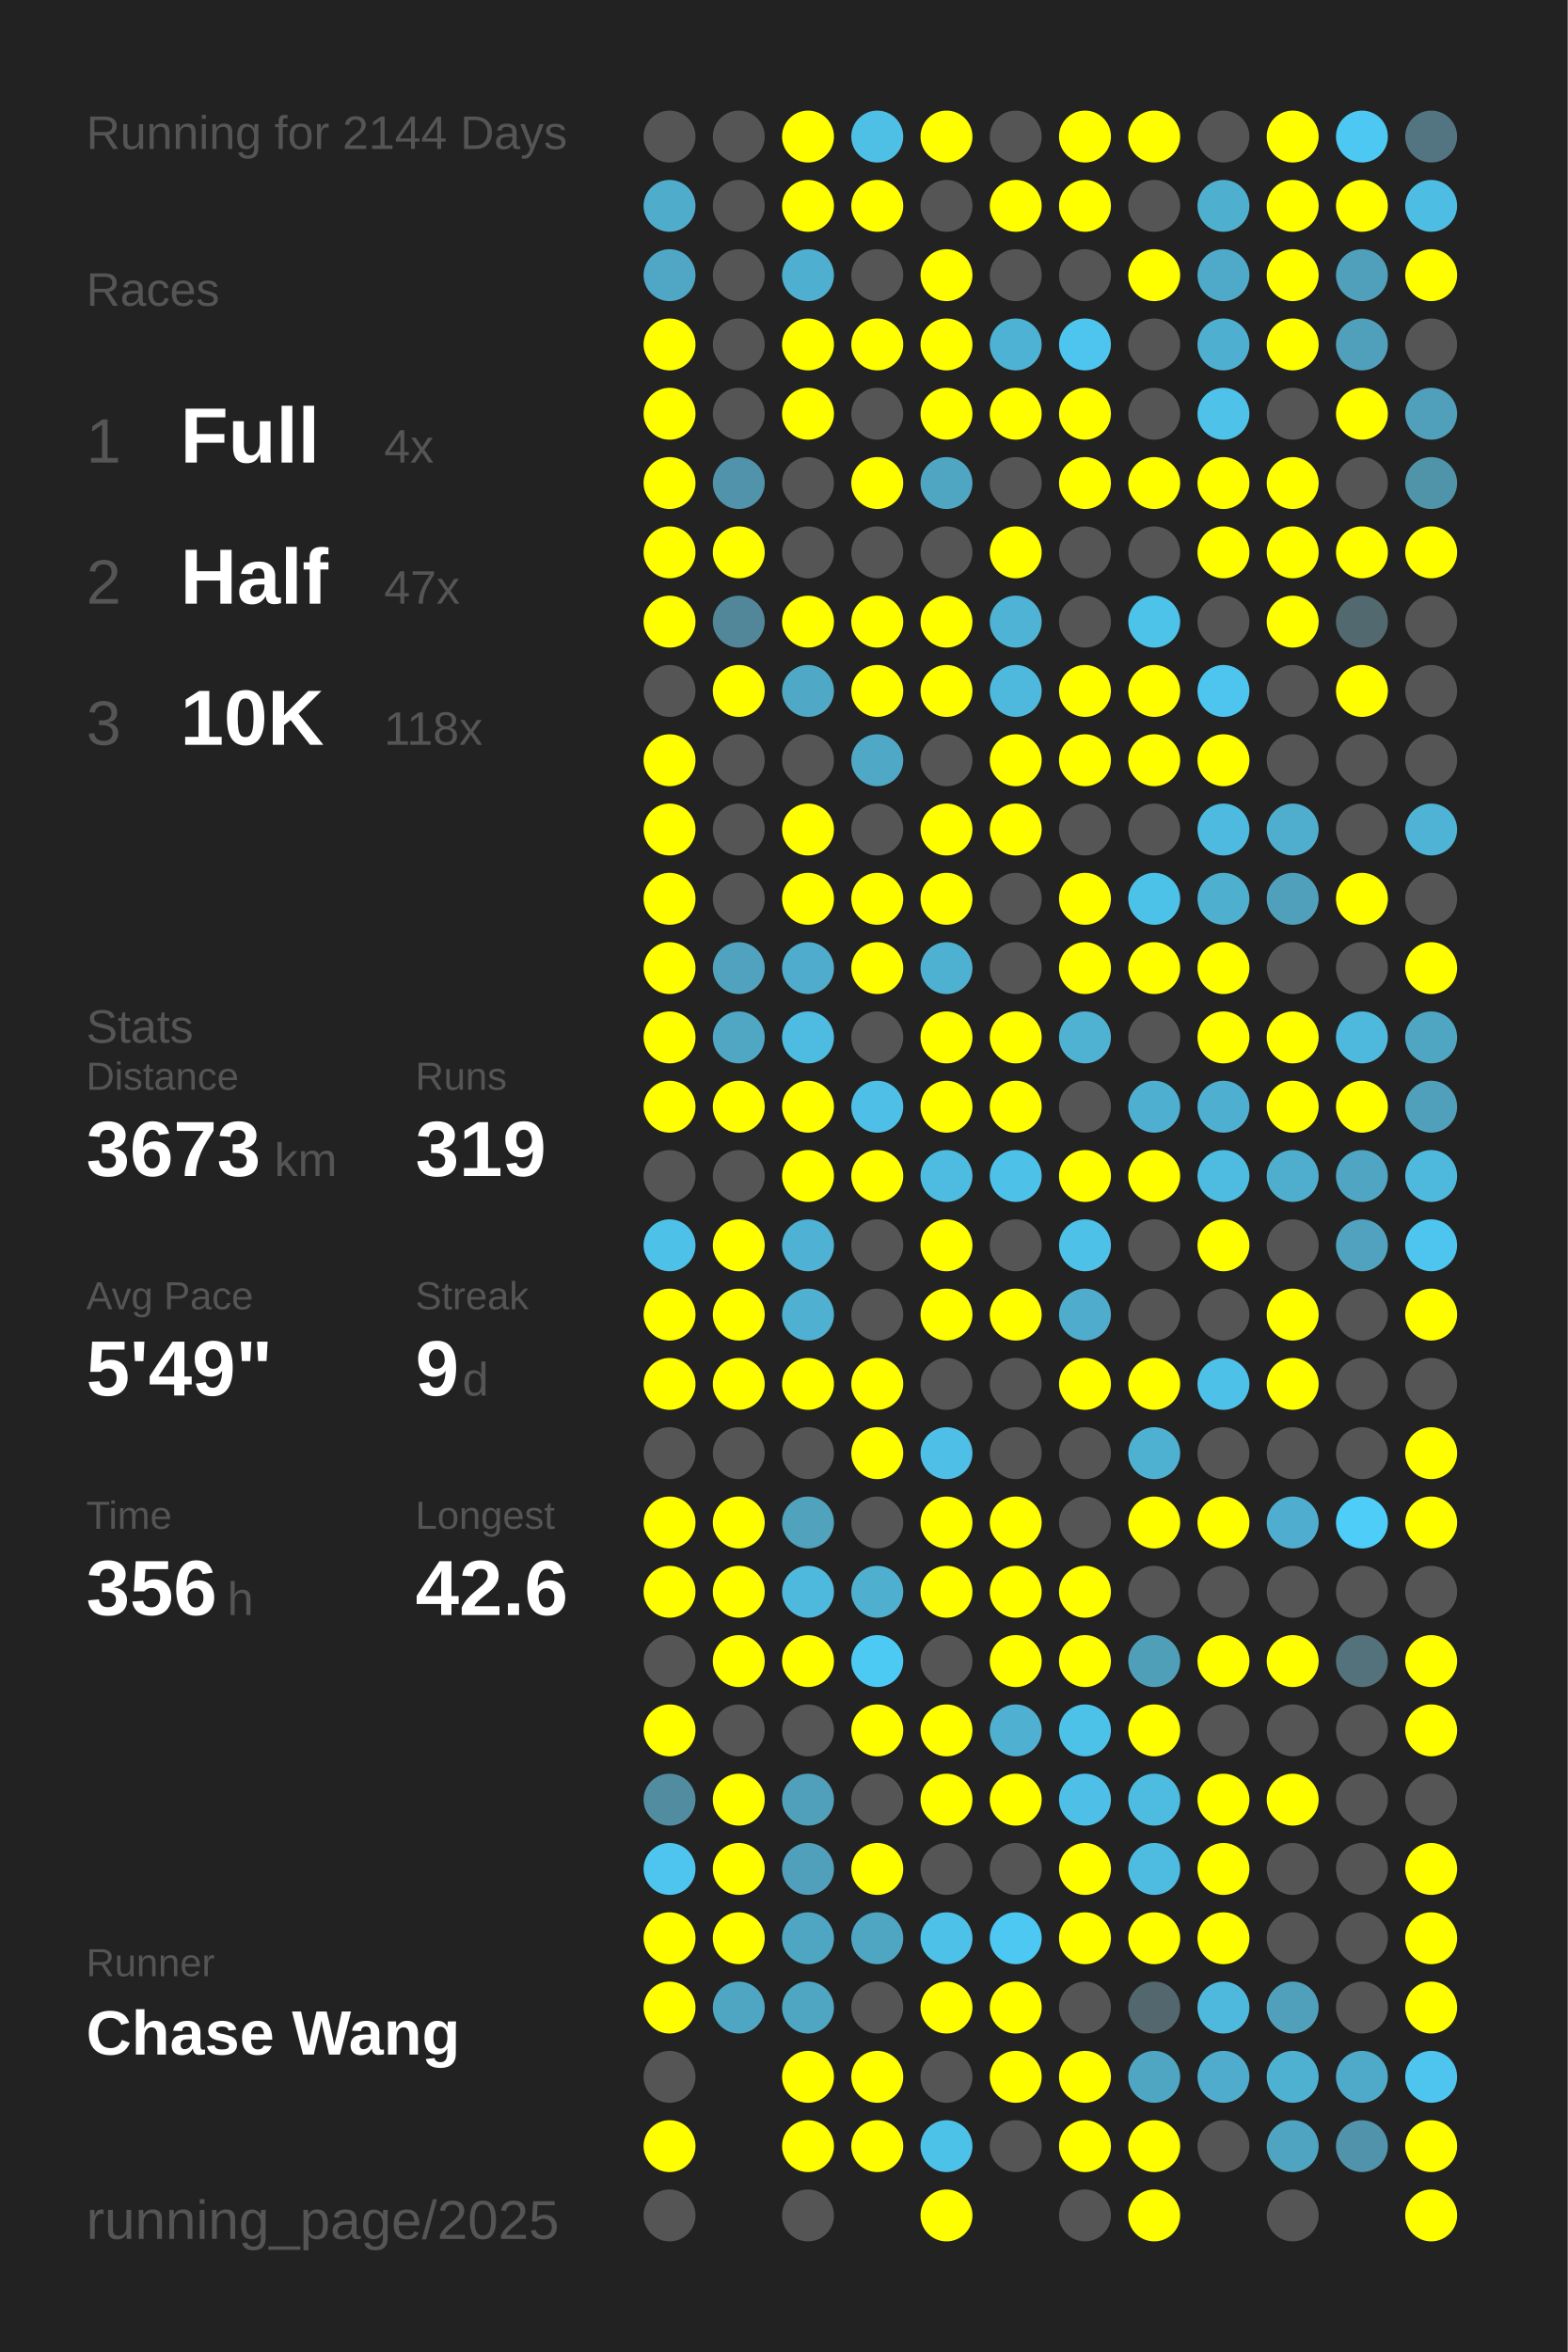
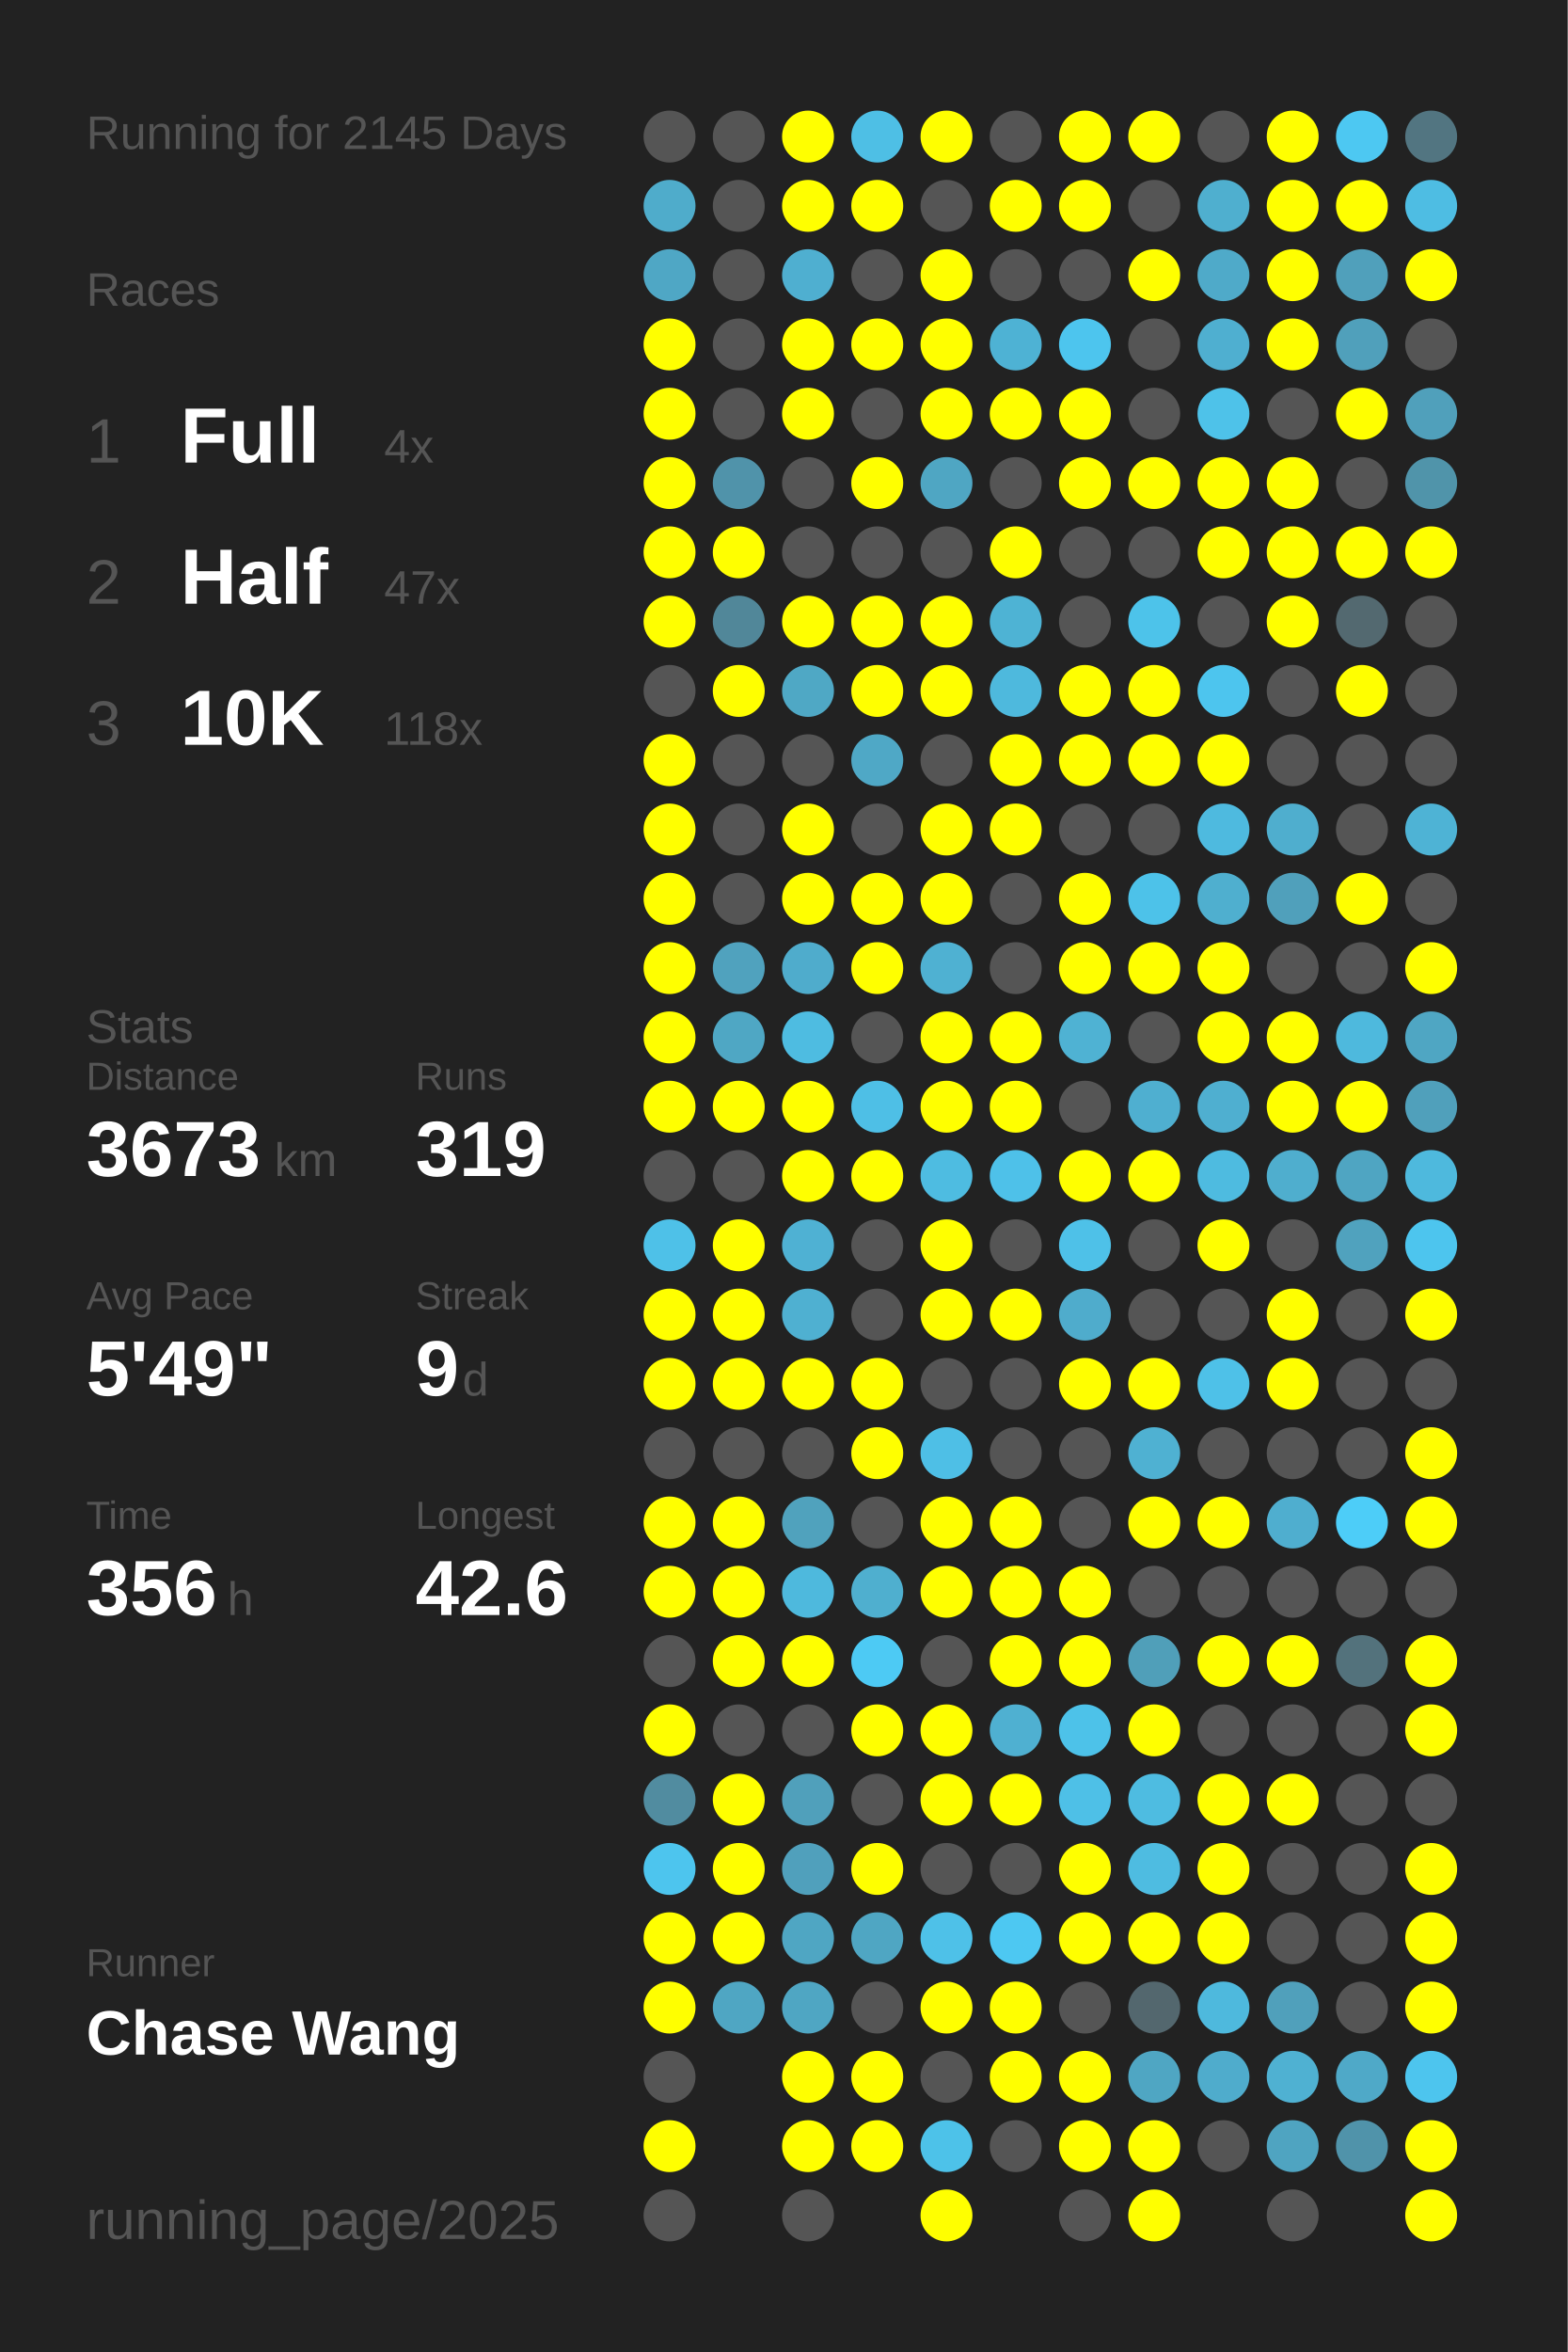
<svg xmlns="http://www.w3.org/2000/svg" baseProfile="full" height="300mm" version="1.1" viewBox="0,0,200,300" width="200mm">
  <defs />
  <rect fill="#222222" height="300" width="200" x="0" y="0" />
-   <text fill="#555555" style="font-size:6px; font-family:Arial;" x="11" y="19">Running for 2144 Days</text>
+   <text fill="#555555" style="font-size:6px; font-family:Arial;" x="11" y="19">Running for 2145 Days</text>
  <text fill="#555555" style="font-size:6px; font-family:Arial;" x="11" y="39">Races</text>
  <text fill="#555555" style="font-size:8px; font-family:Arial;" x="11" y="59">1</text>
  <text fill="#FFFFFF" style="font-size:10px; font-family:Arial; font-weight:bold;" x="23" y="59">Full</text>
  <text fill="#555555" style="font-size:6px; font-family:Arial;" x="49" y="59">4x</text>
  <text fill="#555555" style="font-size:8px; font-family:Arial;" x="11" y="77">2</text>
  <text fill="#FFFFFF" style="font-size:10px; font-family:Arial; font-weight:bold;" x="23" y="77">Half</text>
  <text fill="#555555" style="font-size:6px; font-family:Arial;" x="49" y="77">47x</text>
  <text fill="#555555" style="font-size:8px; font-family:Arial;" x="11" y="95">3</text>
  <text fill="#FFFFFF" style="font-size:10px; font-family:Arial; font-weight:bold;" x="23" y="95">10K</text>
  <text fill="#555555" style="font-size:6px; font-family:Arial;" x="49" y="95">118x</text>
  <text fill="#555555" style="font-size:6px; font-family:Arial;" x="11" y="133">Stats</text>
  <text fill="#555555" style="font-size:5px; font-family:Arial;" x="11" y="139">Distance</text>
  <text fill="#FFFFFF" style="font-size:10px; font-family:Arial; font-weight:bold;" x="11" y="150">3673</text>
  <text fill="#555555" style="font-size:6px; font-family:Arial;" x="35" y="150">km</text>
  <text fill="#555555" style="font-size:5px; font-family:Arial;" x="53" y="139">Runs</text>
  <text fill="#FFFFFF" style="font-size:10px; font-family:Arial; font-weight:bold;" x="53" y="150">319</text>
  <text fill="#555555" style="font-size:5px; font-family:Arial;" x="11" y="167">Avg Pace</text>
  <text fill="#FFFFFF" style="font-size:10px; font-family:Arial; font-weight:bold;" x="11" y="178">5'49"</text>
  <text fill="#555555" style="font-size:5px; font-family:Arial;" x="53" y="167">Streak</text>
  <text fill="#FFFFFF" style="font-size:10px; font-family:Arial; font-weight:bold;" x="53" y="178">9</text>
  <text fill="#555555" style="font-size:6px; font-family:Arial;" x="59" y="178">d</text>
  <text fill="#555555" style="font-size:5px; font-family:Arial;" x="11" y="195">Time</text>
  <text fill="#FFFFFF" style="font-size:10px; font-family:Arial; font-weight:bold;" x="11" y="206">356</text>
  <text fill="#555555" style="font-size:6px; font-family:Arial;" x="29" y="206">h</text>
  <text fill="#555555" style="font-size:5px; font-family:Arial;" x="53" y="195">Longest</text>
  <text fill="#FFFFFF" style="font-size:10px; font-family:Arial; font-weight:bold;" x="53" y="206">42.6</text>
  <text fill="#555555" style="font-size:5px; font-family:Arial;" x="11" y="252.065">Runner</text>
  <text fill="#FFFFFF" style="font-size:8px; font-family:Arial; font-weight:bold;" x="11" y="262.065">Chase Wang</text>
  <text fill="#555555" style="font-size:7px; font-family:Arial;" x="11" y="285.581">running_page/2025</text>
  <circle cx="85.417" cy="17.419" fill="#555555" r="3.312" />
  <circle cx="85.417" cy="26.258" fill="#4faccb" r="3.312" />
  <circle cx="85.417" cy="35.097" fill="#4fa7c5" r="3.312" />
  <circle cx="85.417" cy="43.935" fill="#FFFF00" r="3.312" />
  <circle cx="85.417" cy="52.774" fill="#FFFF00" r="3.312" />
  <circle cx="85.417" cy="61.613" fill="#FFFF00" r="3.312" />
  <circle cx="85.417" cy="70.452" fill="#FFFF00" r="3.312" />
  <circle cx="85.417" cy="79.29" fill="#FFFF00" r="3.312" />
  <circle cx="85.417" cy="88.129" fill="#555555" r="3.312" />
  <circle cx="85.417" cy="96.968" fill="#FFFF00" r="3.312" />
  <circle cx="85.417" cy="105.806" fill="#FFFF00" r="3.312" />
  <circle cx="85.417" cy="114.645" fill="#FFFF00" r="3.312" />
  <circle cx="85.417" cy="123.484" fill="#FFFF00" r="3.312" />
  <circle cx="85.417" cy="132.323" fill="#FFFF00" r="3.312" />
  <circle cx="85.417" cy="141.161" fill="#FFFF00" r="3.312" />
  <circle cx="85.417" cy="150" fill="#555555" r="3.312" />
  <circle cx="85.417" cy="158.839" fill="#4ec1e8" r="3.312" />
  <circle cx="85.417" cy="167.677" fill="#FFFF00" r="3.312" />
  <circle cx="85.417" cy="176.516" fill="#FFFF00" r="3.312" />
  <circle cx="85.417" cy="185.355" fill="#555555" r="3.312" />
  <circle cx="85.417" cy="194.194" fill="#FFFF00" r="3.312" />
  <circle cx="85.417" cy="203.032" fill="#FFFF00" r="3.312" />
  <circle cx="85.417" cy="211.871" fill="#555555" r="3.312" />
  <circle cx="85.417" cy="220.71" fill="#FFFF00" r="3.312" />
  <circle cx="85.417" cy="229.548" fill="#518ca0" r="3.312" />
  <circle cx="85.417" cy="238.387" fill="#4dc5ee" r="3.312" />
  <circle cx="85.417" cy="247.226" fill="#FFFF00" r="3.312" />
  <circle cx="85.417" cy="256.065" fill="#FFFF00" r="3.312" />
  <circle cx="85.417" cy="264.903" fill="#555555" r="3.312" />
  <circle cx="85.417" cy="273.742" fill="#FFFF00" r="3.312" />
  <circle cx="85.417" cy="282.581" fill="#555555" r="3.312" />
  <circle cx="94.25" cy="17.419" fill="#555555" r="3.312" />
  <circle cx="94.25" cy="26.258" fill="#555555" r="3.312" />
  <circle cx="94.25" cy="35.097" fill="#555555" r="3.312" />
  <circle cx="94.25" cy="43.935" fill="#555555" r="3.312" />
  <circle cx="94.25" cy="52.774" fill="#555555" r="3.312" />
  <circle cx="94.25" cy="61.613" fill="#5093aa" r="3.312" />
  <circle cx="94.25" cy="70.452" fill="#FFFF00" r="3.312" />
  <circle cx="94.25" cy="79.29" fill="#518799" r="3.312" />
  <circle cx="94.25" cy="88.129" fill="#FFFF00" r="3.312" />
  <circle cx="94.25" cy="96.968" fill="#555555" r="3.312" />
  <circle cx="94.25" cy="105.806" fill="#555555" r="3.312" />
  <circle cx="94.25" cy="114.645" fill="#555555" r="3.312" />
  <circle cx="94.25" cy="123.484" fill="#50a2be" r="3.312" />
  <circle cx="94.25" cy="132.323" fill="#4fa7c4" r="3.312" />
  <circle cx="94.25" cy="141.161" fill="#FFFF00" r="3.312" />
  <circle cx="94.25" cy="150" fill="#555555" r="3.312" />
  <circle cx="94.25" cy="158.839" fill="#FFFF00" r="3.312" />
  <circle cx="94.25" cy="167.677" fill="#FFFF00" r="3.312" />
  <circle cx="94.25" cy="176.516" fill="#FFFF00" r="3.312" />
  <circle cx="94.25" cy="185.355" fill="#555555" r="3.312" />
  <circle cx="94.25" cy="194.194" fill="#FFFF00" r="3.312" />
  <circle cx="94.25" cy="203.032" fill="#FFFF00" r="3.312" />
  <circle cx="94.25" cy="211.871" fill="#FFFF00" r="3.312" />
  <circle cx="94.25" cy="220.71" fill="#555555" r="3.312" />
  <circle cx="94.25" cy="229.548" fill="#FFFF00" r="3.312" />
  <circle cx="94.25" cy="238.387" fill="#FFFF00" r="3.312" />
  <circle cx="94.25" cy="247.226" fill="#FFFF00" r="3.312" />
  <circle cx="94.25" cy="256.065" fill="#4fa6c3" r="3.312" />
  <circle cx="103.083" cy="17.419" fill="#FFFF00" r="3.312" />
  <circle cx="103.083" cy="26.258" fill="#FFFF00" r="3.312" />
  <circle cx="103.083" cy="35.097" fill="#4fafd0" r="3.312" />
  <circle cx="103.083" cy="43.935" fill="#FFFF00" r="3.312" />
  <circle cx="103.083" cy="52.774" fill="#FFFF00" r="3.312" />
  <circle cx="103.083" cy="61.613" fill="#555555" r="3.312" />
  <circle cx="103.083" cy="70.452" fill="#555555" r="3.312" />
  <circle cx="103.083" cy="79.29" fill="#FFFF00" r="3.312" />
  <circle cx="103.083" cy="88.129" fill="#4fa8c5" r="3.312" />
  <circle cx="103.083" cy="96.968" fill="#555555" r="3.312" />
  <circle cx="103.083" cy="105.806" fill="#FFFF00" r="3.312" />
  <circle cx="103.083" cy="114.645" fill="#FFFF00" r="3.312" />
  <circle cx="103.083" cy="123.484" fill="#4faccc" r="3.312" />
  <circle cx="103.083" cy="132.323" fill="#4ebce1" r="3.312" />
  <circle cx="103.083" cy="141.161" fill="#FFFF00" r="3.312" />
  <circle cx="103.083" cy="150" fill="#FFFF00" r="3.312" />
  <circle cx="103.083" cy="158.839" fill="#4fb1d3" r="3.312" />
  <circle cx="103.083" cy="167.677" fill="#4fb0d1" r="3.312" />
  <circle cx="103.083" cy="176.516" fill="#FFFF00" r="3.312" />
  <circle cx="103.083" cy="185.355" fill="#555555" r="3.312" />
  <circle cx="103.083" cy="194.194" fill="#50a2bd" r="3.312" />
  <circle cx="103.083" cy="203.032" fill="#4eb9dd" r="3.312" />
  <circle cx="103.083" cy="211.871" fill="#FFFF00" r="3.312" />
  <circle cx="103.083" cy="220.71" fill="#555555" r="3.312" />
  <circle cx="103.083" cy="229.548" fill="#50a0bb" r="3.312" />
  <circle cx="103.083" cy="238.387" fill="#50a0bc" r="3.312" />
  <circle cx="103.083" cy="247.226" fill="#4fa6c3" r="3.312" />
  <circle cx="103.083" cy="256.065" fill="#4fa6c3" r="3.312" />
  <circle cx="103.083" cy="264.903" fill="#FFFF00" r="3.312" />
  <circle cx="103.083" cy="273.742" fill="#FFFF00" r="3.312" />
  <circle cx="103.083" cy="282.581" fill="#555555" r="3.312" />
  <circle cx="111.917" cy="17.419" fill="#4ebfe5" r="3.312" />
  <circle cx="111.917" cy="26.258" fill="#FFFF00" r="3.312" />
  <circle cx="111.917" cy="35.097" fill="#555555" r="3.312" />
  <circle cx="111.917" cy="43.935" fill="#FFFF00" r="3.312" />
  <circle cx="111.917" cy="52.774" fill="#555555" r="3.312" />
  <circle cx="111.917" cy="61.613" fill="#FFFF00" r="3.312" />
  <circle cx="111.917" cy="70.452" fill="#555555" r="3.312" />
  <circle cx="111.917" cy="79.29" fill="#FFFF00" r="3.312" />
  <circle cx="111.917" cy="88.129" fill="#FFFF00" r="3.312" />
  <circle cx="111.917" cy="96.968" fill="#4fa8c6" r="3.312" />
  <circle cx="111.917" cy="105.806" fill="#555555" r="3.312" />
  <circle cx="111.917" cy="114.645" fill="#FFFF00" r="3.312" />
  <circle cx="111.917" cy="123.484" fill="#FFFF00" r="3.312" />
  <circle cx="111.917" cy="132.323" fill="#555555" r="3.312" />
  <circle cx="111.917" cy="141.161" fill="#4ebfe6" r="3.312" />
  <circle cx="111.917" cy="150" fill="#FFFF00" r="3.312" />
  <circle cx="111.917" cy="158.839" fill="#555555" r="3.312" />
  <circle cx="111.917" cy="167.677" fill="#555555" r="3.312" />
  <circle cx="111.917" cy="176.516" fill="#FFFF00" r="3.312" />
  <circle cx="111.917" cy="185.355" fill="#FFFF00" r="3.312" />
  <circle cx="111.917" cy="194.194" fill="#555555" r="3.312" />
  <circle cx="111.917" cy="203.032" fill="#4fafcf" r="3.312" />
  <circle cx="111.917" cy="211.871" fill="#4dcaf4" r="3.312" />
  <circle cx="111.917" cy="220.71" fill="#FFFF00" r="3.312" />
  <circle cx="111.917" cy="229.548" fill="#555555" r="3.312" />
  <circle cx="111.917" cy="238.387" fill="#FFFF00" r="3.312" />
  <circle cx="111.917" cy="247.226" fill="#4fa6c3" r="3.312" />
  <circle cx="111.917" cy="256.065" fill="#555555" r="3.312" />
  <circle cx="111.917" cy="264.903" fill="#FFFF00" r="3.312" />
  <circle cx="111.917" cy="273.742" fill="#FFFF00" r="3.312" />
  <circle cx="120.75" cy="17.419" fill="#FFFF00" r="3.312" />
  <circle cx="120.75" cy="26.258" fill="#555555" r="3.312" />
  <circle cx="120.75" cy="35.097" fill="#FFFF00" r="3.312" />
  <circle cx="120.75" cy="43.935" fill="#FFFF00" r="3.312" />
  <circle cx="120.75" cy="52.774" fill="#FFFF00" r="3.312" />
  <circle cx="120.75" cy="61.613" fill="#4fa6c3" r="3.312" />
  <circle cx="120.75" cy="70.452" fill="#555555" r="3.312" />
  <circle cx="120.75" cy="79.29" fill="#FFFF00" r="3.312" />
  <circle cx="120.75" cy="88.129" fill="#FFFF00" r="3.312" />
  <circle cx="120.75" cy="96.968" fill="#555555" r="3.312" />
  <circle cx="120.75" cy="105.806" fill="#FFFF00" r="3.312" />
  <circle cx="120.75" cy="114.645" fill="#FFFF00" r="3.312" />
  <circle cx="120.75" cy="123.484" fill="#4fb1d2" r="3.312" />
  <circle cx="120.75" cy="132.323" fill="#FFFF00" r="3.312" />
  <circle cx="120.75" cy="141.161" fill="#FFFF00" r="3.312" />
  <circle cx="120.75" cy="150" fill="#4ebce1" r="3.312" />
  <circle cx="120.75" cy="158.839" fill="#FFFF00" r="3.312" />
  <circle cx="120.75" cy="167.677" fill="#FFFF00" r="3.312" />
  <circle cx="120.75" cy="176.516" fill="#555555" r="3.312" />
  <circle cx="120.75" cy="185.355" fill="#4ebfe6" r="3.312" />
  <circle cx="120.75" cy="194.194" fill="#FFFF00" r="3.312" />
  <circle cx="120.75" cy="203.032" fill="#FFFF00" r="3.312" />
  <circle cx="120.75" cy="211.871" fill="#555555" r="3.312" />
  <circle cx="120.75" cy="220.71" fill="#FFFF00" r="3.312" />
  <circle cx="120.75" cy="229.548" fill="#FFFF00" r="3.312" />
  <circle cx="120.75" cy="238.387" fill="#555555" r="3.312" />
  <circle cx="120.75" cy="247.226" fill="#4ec1e8" r="3.312" />
  <circle cx="120.75" cy="256.065" fill="#FFFF00" r="3.312" />
  <circle cx="120.75" cy="264.903" fill="#555555" r="3.312" />
  <circle cx="120.75" cy="273.742" fill="#4dc2e9" r="3.312" />
  <circle cx="120.75" cy="282.581" fill="#FFFF00" r="3.312" />
  <circle cx="129.583" cy="17.419" fill="#555555" r="3.312" />
  <circle cx="129.583" cy="26.258" fill="#FFFF00" r="3.312" />
  <circle cx="129.583" cy="35.097" fill="#555555" r="3.312" />
  <circle cx="129.583" cy="43.935" fill="#4eb2d4" r="3.312" />
  <circle cx="129.583" cy="52.774" fill="#FFFF00" r="3.312" />
  <circle cx="129.583" cy="61.613" fill="#555555" r="3.312" />
  <circle cx="129.583" cy="70.452" fill="#FFFF00" r="3.312" />
  <circle cx="129.583" cy="79.29" fill="#4eb3d4" r="3.312" />
  <circle cx="129.583" cy="88.129" fill="#4eb9dd" r="3.312" />
  <circle cx="129.583" cy="96.968" fill="#FFFF00" r="3.312" />
  <circle cx="129.583" cy="105.806" fill="#FFFF00" r="3.312" />
  <circle cx="129.583" cy="114.645" fill="#555555" r="3.312" />
  <circle cx="129.583" cy="123.484" fill="#555555" r="3.312" />
  <circle cx="129.583" cy="132.323" fill="#FFFF00" r="3.312" />
  <circle cx="129.583" cy="141.161" fill="#FFFF00" r="3.312" />
  <circle cx="129.583" cy="150" fill="#4ec1e9" r="3.312" />
  <circle cx="129.583" cy="158.839" fill="#555555" r="3.312" />
  <circle cx="129.583" cy="167.677" fill="#FFFF00" r="3.312" />
  <circle cx="129.583" cy="176.516" fill="#555555" r="3.312" />
  <circle cx="129.583" cy="185.355" fill="#555555" r="3.312" />
  <circle cx="129.583" cy="194.194" fill="#FFFF00" r="3.312" />
  <circle cx="129.583" cy="203.032" fill="#FFFF00" r="3.312" />
  <circle cx="129.583" cy="211.871" fill="#FFFF00" r="3.312" />
  <circle cx="129.583" cy="220.71" fill="#4fb0d1" r="3.312" />
  <circle cx="129.583" cy="229.548" fill="#FFFF00" r="3.312" />
  <circle cx="129.583" cy="238.387" fill="#555555" r="3.312" />
  <circle cx="129.583" cy="247.226" fill="#4dc8f2" r="3.312" />
  <circle cx="129.583" cy="256.065" fill="#FFFF00" r="3.312" />
  <circle cx="129.583" cy="264.903" fill="#FFFF00" r="3.312" />
  <circle cx="129.583" cy="273.742" fill="#555555" r="3.312" />
  <circle cx="138.417" cy="17.419" fill="#FFFF00" r="3.312" />
  <circle cx="138.417" cy="26.258" fill="#FFFF00" r="3.312" />
  <circle cx="138.417" cy="35.097" fill="#555555" r="3.312" />
  <circle cx="138.417" cy="43.935" fill="#4dc5ee" r="3.312" />
  <circle cx="138.417" cy="52.774" fill="#FFFF00" r="3.312" />
  <circle cx="138.417" cy="61.613" fill="#FFFF00" r="3.312" />
  <circle cx="138.417" cy="70.452" fill="#555555" r="3.312" />
  <circle cx="138.417" cy="79.29" fill="#555555" r="3.312" />
  <circle cx="138.417" cy="88.129" fill="#FFFF00" r="3.312" />
  <circle cx="138.417" cy="96.968" fill="#FFFF00" r="3.312" />
  <circle cx="138.417" cy="105.806" fill="#555555" r="3.312" />
  <circle cx="138.417" cy="114.645" fill="#FFFF00" r="3.312" />
  <circle cx="138.417" cy="123.484" fill="#FFFF00" r="3.312" />
  <circle cx="138.417" cy="132.323" fill="#4fb2d3" r="3.312" />
  <circle cx="138.417" cy="141.161" fill="#555555" r="3.312" />
  <circle cx="138.417" cy="150" fill="#FFFF00" r="3.312" />
  <circle cx="138.417" cy="158.839" fill="#4ec1e8" r="3.312" />
  <circle cx="138.417" cy="167.677" fill="#4faccc" r="3.312" />
  <circle cx="138.417" cy="176.516" fill="#FFFF00" r="3.312" />
  <circle cx="138.417" cy="185.355" fill="#555555" r="3.312" />
  <circle cx="138.417" cy="194.194" fill="#555555" r="3.312" />
  <circle cx="138.417" cy="203.032" fill="#FFFF00" r="3.312" />
  <circle cx="138.417" cy="211.871" fill="#FFFF00" r="3.312" />
  <circle cx="138.417" cy="220.71" fill="#4dc2e9" r="3.312" />
  <circle cx="138.417" cy="229.548" fill="#4ec0e7" r="3.312" />
  <circle cx="138.417" cy="238.387" fill="#FFFF00" r="3.312" />
  <circle cx="138.417" cy="247.226" fill="#FFFF00" r="3.312" />
  <circle cx="138.417" cy="256.065" fill="#555555" r="3.312" />
  <circle cx="138.417" cy="264.903" fill="#FFFF00" r="3.312" />
  <circle cx="138.417" cy="273.742" fill="#FFFF00" r="3.312" />
  <circle cx="138.417" cy="282.581" fill="#555555" r="3.312" />
  <circle cx="147.25" cy="17.419" fill="#FFFF00" r="3.312" />
  <circle cx="147.25" cy="26.258" fill="#555555" r="3.312" />
  <circle cx="147.25" cy="35.097" fill="#FFFF00" r="3.312" />
  <circle cx="147.25" cy="43.935" fill="#555555" r="3.312" />
  <circle cx="147.25" cy="52.774" fill="#555555" r="3.312" />
  <circle cx="147.25" cy="61.613" fill="#FFFF00" r="3.312" />
  <circle cx="147.25" cy="70.452" fill="#555555" r="3.312" />
  <circle cx="147.25" cy="79.29" fill="#4dc3ea" r="3.312" />
  <circle cx="147.25" cy="88.129" fill="#FFFF00" r="3.312" />
  <circle cx="147.25" cy="96.968" fill="#FFFF00" r="3.312" />
  <circle cx="147.25" cy="105.806" fill="#555555" r="3.312" />
  <circle cx="147.25" cy="114.645" fill="#4dc2e9" r="3.312" />
  <circle cx="147.25" cy="123.484" fill="#FFFF00" r="3.312" />
  <circle cx="147.25" cy="132.323" fill="#555555" r="3.312" />
  <circle cx="147.25" cy="141.161" fill="#4fafd0" r="3.312" />
  <circle cx="147.25" cy="150" fill="#FFFF00" r="3.312" />
  <circle cx="147.25" cy="158.839" fill="#555555" r="3.312" />
  <circle cx="147.25" cy="167.677" fill="#555555" r="3.312" />
  <circle cx="147.25" cy="176.516" fill="#FFFF00" r="3.312" />
  <circle cx="147.25" cy="185.355" fill="#4fb1d2" r="3.312" />
  <circle cx="147.25" cy="194.194" fill="#FFFF00" r="3.312" />
  <circle cx="147.25" cy="203.032" fill="#555555" r="3.312" />
  <circle cx="147.25" cy="211.871" fill="#509fb9" r="3.312" />
  <circle cx="147.25" cy="220.71" fill="#FFFF00" r="3.312" />
  <circle cx="147.25" cy="229.548" fill="#4ebce1" r="3.312" />
  <circle cx="147.25" cy="238.387" fill="#4ebce1" r="3.312" />
  <circle cx="147.25" cy="247.226" fill="#FFFF00" r="3.312" />
  <circle cx="147.25" cy="256.065" fill="#53676e" r="3.312" />
  <circle cx="147.25" cy="264.903" fill="#4fa6c3" r="3.312" />
  <circle cx="147.25" cy="273.742" fill="#FFFF00" r="3.312" />
  <circle cx="147.25" cy="282.581" fill="#FFFF00" r="3.312" />
  <circle cx="156.083" cy="17.419" fill="#555555" r="3.312" />
  <circle cx="156.083" cy="26.258" fill="#4fafcf" r="3.312" />
  <circle cx="156.083" cy="35.097" fill="#4faac9" r="3.312" />
  <circle cx="156.083" cy="43.935" fill="#4fafd0" r="3.312" />
  <circle cx="156.083" cy="52.774" fill="#4ec2e9" r="3.312" />
  <circle cx="156.083" cy="61.613" fill="#FFFF00" r="3.312" />
  <circle cx="156.083" cy="70.452" fill="#FFFF00" r="3.312" />
  <circle cx="156.083" cy="79.29" fill="#555555" r="3.312" />
  <circle cx="156.083" cy="88.129" fill="#4dc5ee" r="3.312" />
  <circle cx="156.083" cy="96.968" fill="#FFFF00" r="3.312" />
  <circle cx="156.083" cy="105.806" fill="#4ebadf" r="3.312" />
  <circle cx="156.083" cy="114.645" fill="#4fafcf" r="3.312" />
  <circle cx="156.083" cy="123.484" fill="#FFFF00" r="3.312" />
  <circle cx="156.083" cy="132.323" fill="#FFFF00" r="3.312" />
  <circle cx="156.083" cy="141.161" fill="#4fafd0" r="3.312" />
  <circle cx="156.083" cy="150" fill="#4ebbe0" r="3.312" />
  <circle cx="156.083" cy="158.839" fill="#FFFF00" r="3.312" />
  <circle cx="156.083" cy="167.677" fill="#555555" r="3.312" />
  <circle cx="156.083" cy="176.516" fill="#4ec1e8" r="3.312" />
  <circle cx="156.083" cy="185.355" fill="#555555" r="3.312" />
  <circle cx="156.083" cy="194.194" fill="#FFFF00" r="3.312" />
  <circle cx="156.083" cy="203.032" fill="#555555" r="3.312" />
  <circle cx="156.083" cy="211.871" fill="#FFFF00" r="3.312" />
  <circle cx="156.083" cy="220.71" fill="#555555" r="3.312" />
  <circle cx="156.083" cy="229.548" fill="#FFFF00" r="3.312" />
  <circle cx="156.083" cy="238.387" fill="#FFFF00" r="3.312" />
  <circle cx="156.083" cy="247.226" fill="#FFFF00" r="3.312" />
  <circle cx="156.083" cy="256.065" fill="#4eb9dd" r="3.312" />
  <circle cx="156.083" cy="264.903" fill="#4faccc" r="3.312" />
  <circle cx="156.083" cy="273.742" fill="#555555" r="3.312" />
  <circle cx="164.917" cy="17.419" fill="#FFFF00" r="3.312" />
  <circle cx="164.917" cy="26.258" fill="#FFFF00" r="3.312" />
  <circle cx="164.917" cy="35.097" fill="#FFFF00" r="3.312" />
  <circle cx="164.917" cy="43.935" fill="#FFFF00" r="3.312" />
  <circle cx="164.917" cy="52.774" fill="#555555" r="3.312" />
  <circle cx="164.917" cy="61.613" fill="#FFFF00" r="3.312" />
  <circle cx="164.917" cy="70.452" fill="#FFFF00" r="3.312" />
  <circle cx="164.917" cy="79.29" fill="#FFFF00" r="3.312" />
  <circle cx="164.917" cy="88.129" fill="#555555" r="3.312" />
  <circle cx="164.917" cy="96.968" fill="#555555" r="3.312" />
  <circle cx="164.917" cy="105.806" fill="#4faece" r="3.312" />
  <circle cx="164.917" cy="114.645" fill="#50a0bb" r="3.312" />
  <circle cx="164.917" cy="123.484" fill="#555555" r="3.312" />
  <circle cx="164.917" cy="132.323" fill="#FFFF00" r="3.312" />
  <circle cx="164.917" cy="141.161" fill="#FFFF00" r="3.312" />
  <circle cx="164.917" cy="150" fill="#4faece" r="3.312" />
  <circle cx="164.917" cy="158.839" fill="#555555" r="3.312" />
  <circle cx="164.917" cy="167.677" fill="#FFFF00" r="3.312" />
  <circle cx="164.917" cy="176.516" fill="#FFFF00" r="3.312" />
  <circle cx="164.917" cy="185.355" fill="#555555" r="3.312" />
  <circle cx="164.917" cy="194.194" fill="#4faecf" r="3.312" />
  <circle cx="164.917" cy="203.032" fill="#555555" r="3.312" />
  <circle cx="164.917" cy="211.871" fill="#FFFF00" r="3.312" />
  <circle cx="164.917" cy="220.71" fill="#555555" r="3.312" />
  <circle cx="164.917" cy="229.548" fill="#FFFF00" r="3.312" />
  <circle cx="164.917" cy="238.387" fill="#555555" r="3.312" />
  <circle cx="164.917" cy="247.226" fill="#555555" r="3.312" />
  <circle cx="164.917" cy="256.065" fill="#50a0bb" r="3.312" />
  <circle cx="164.917" cy="264.903" fill="#4fb1d2" r="3.312" />
  <circle cx="164.917" cy="273.742" fill="#4fa4c1" r="3.312" />
  <circle cx="164.917" cy="282.581" fill="#555555" r="3.312" />
  <circle cx="173.75" cy="17.419" fill="#4dc8f2" r="3.312" />
  <circle cx="173.75" cy="26.258" fill="#FFFF00" r="3.312" />
  <circle cx="173.75" cy="35.097" fill="#50a0bb" r="3.312" />
  <circle cx="173.75" cy="43.935" fill="#50a0bb" r="3.312" />
  <circle cx="173.75" cy="52.774" fill="#FFFF00" r="3.312" />
  <circle cx="173.75" cy="61.613" fill="#555555" r="3.312" />
  <circle cx="173.75" cy="70.452" fill="#FFFF00" r="3.312" />
  <circle cx="173.75" cy="79.29" fill="#536970" r="3.312" />
  <circle cx="173.75" cy="88.129" fill="#FFFF00" r="3.312" />
  <circle cx="173.75" cy="96.968" fill="#555555" r="3.312" />
  <circle cx="173.75" cy="105.806" fill="#555555" r="3.312" />
  <circle cx="173.75" cy="114.645" fill="#FFFF00" r="3.312" />
  <circle cx="173.75" cy="123.484" fill="#555555" r="3.312" />
  <circle cx="173.75" cy="132.323" fill="#4eb9dd" r="3.312" />
  <circle cx="173.75" cy="141.161" fill="#FFFF00" r="3.312" />
  <circle cx="173.75" cy="150" fill="#4fa5c2" r="3.312" />
  <circle cx="173.75" cy="158.839" fill="#50a2be" r="3.312" />
  <circle cx="173.75" cy="167.677" fill="#555555" r="3.312" />
  <circle cx="173.75" cy="176.516" fill="#555555" r="3.312" />
  <circle cx="173.75" cy="185.355" fill="#555555" r="3.312" />
  <circle cx="173.75" cy="194.194" fill="#4dcdf8" r="3.312" />
  <circle cx="173.75" cy="203.032" fill="#555555" r="3.312" />
  <circle cx="173.75" cy="211.871" fill="#53727c" r="3.312" />
  <circle cx="173.75" cy="220.71" fill="#555555" r="3.312" />
  <circle cx="173.75" cy="229.548" fill="#555555" r="3.312" />
  <circle cx="173.75" cy="238.387" fill="#555555" r="3.312" />
  <circle cx="173.75" cy="247.226" fill="#555555" r="3.312" />
  <circle cx="173.75" cy="256.065" fill="#555555" r="3.312" />
  <circle cx="173.75" cy="264.903" fill="#4fa9c8" r="3.312" />
  <circle cx="173.75" cy="273.742" fill="#5093aa" r="3.312" />
  <circle cx="182.583" cy="17.419" fill="#527581" r="3.312" />
  <circle cx="182.583" cy="26.258" fill="#4ebde3" r="3.312" />
  <circle cx="182.583" cy="35.097" fill="#FFFF00" r="3.312" />
  <circle cx="182.583" cy="43.935" fill="#555555" r="3.312" />
  <circle cx="182.583" cy="52.774" fill="#50a0bb" r="3.312" />
  <circle cx="182.583" cy="61.613" fill="#5094aa" r="3.312" />
  <circle cx="182.583" cy="70.452" fill="#FFFF00" r="3.312" />
  <circle cx="182.583" cy="79.29" fill="#555555" r="3.312" />
  <circle cx="182.583" cy="88.129" fill="#555555" r="3.312" />
  <circle cx="182.583" cy="96.968" fill="#555555" r="3.312" />
  <circle cx="182.583" cy="105.806" fill="#4eb3d5" r="3.312" />
  <circle cx="182.583" cy="114.645" fill="#555555" r="3.312" />
  <circle cx="182.583" cy="123.484" fill="#FFFF00" r="3.312" />
  <circle cx="182.583" cy="132.323" fill="#4fa6c3" r="3.312" />
  <circle cx="182.583" cy="141.161" fill="#50a0bb" r="3.312" />
  <circle cx="182.583" cy="150" fill="#4eb9dd" r="3.312" />
  <circle cx="182.583" cy="158.839" fill="#4dc5ee" r="3.312" />
  <circle cx="182.583" cy="167.677" fill="#FFFF00" r="3.312" />
  <circle cx="182.583" cy="176.516" fill="#555555" r="3.312" />
  <circle cx="182.583" cy="185.355" fill="#FFFF00" r="3.312" />
  <circle cx="182.583" cy="194.194" fill="#FFFF00" r="3.312" />
  <circle cx="182.583" cy="203.032" fill="#555555" r="3.312" />
  <circle cx="182.583" cy="211.871" fill="#FFFF00" r="3.312" />
  <circle cx="182.583" cy="220.71" fill="#FFFF00" r="3.312" />
  <circle cx="182.583" cy="229.548" fill="#555555" r="3.312" />
  <circle cx="182.583" cy="238.387" fill="#FFFF00" r="3.312" />
  <circle cx="182.583" cy="247.226" fill="#FFFF00" r="3.312" />
  <circle cx="182.583" cy="256.065" fill="#FFFF00" r="3.312" />
  <circle cx="182.583" cy="264.903" fill="#4dc5ee" r="3.312" />
  <circle cx="182.583" cy="273.742" fill="#FFFF00" r="3.312" />
  <circle cx="182.583" cy="282.581" fill="#FFFF00" r="3.312" />
</svg>
